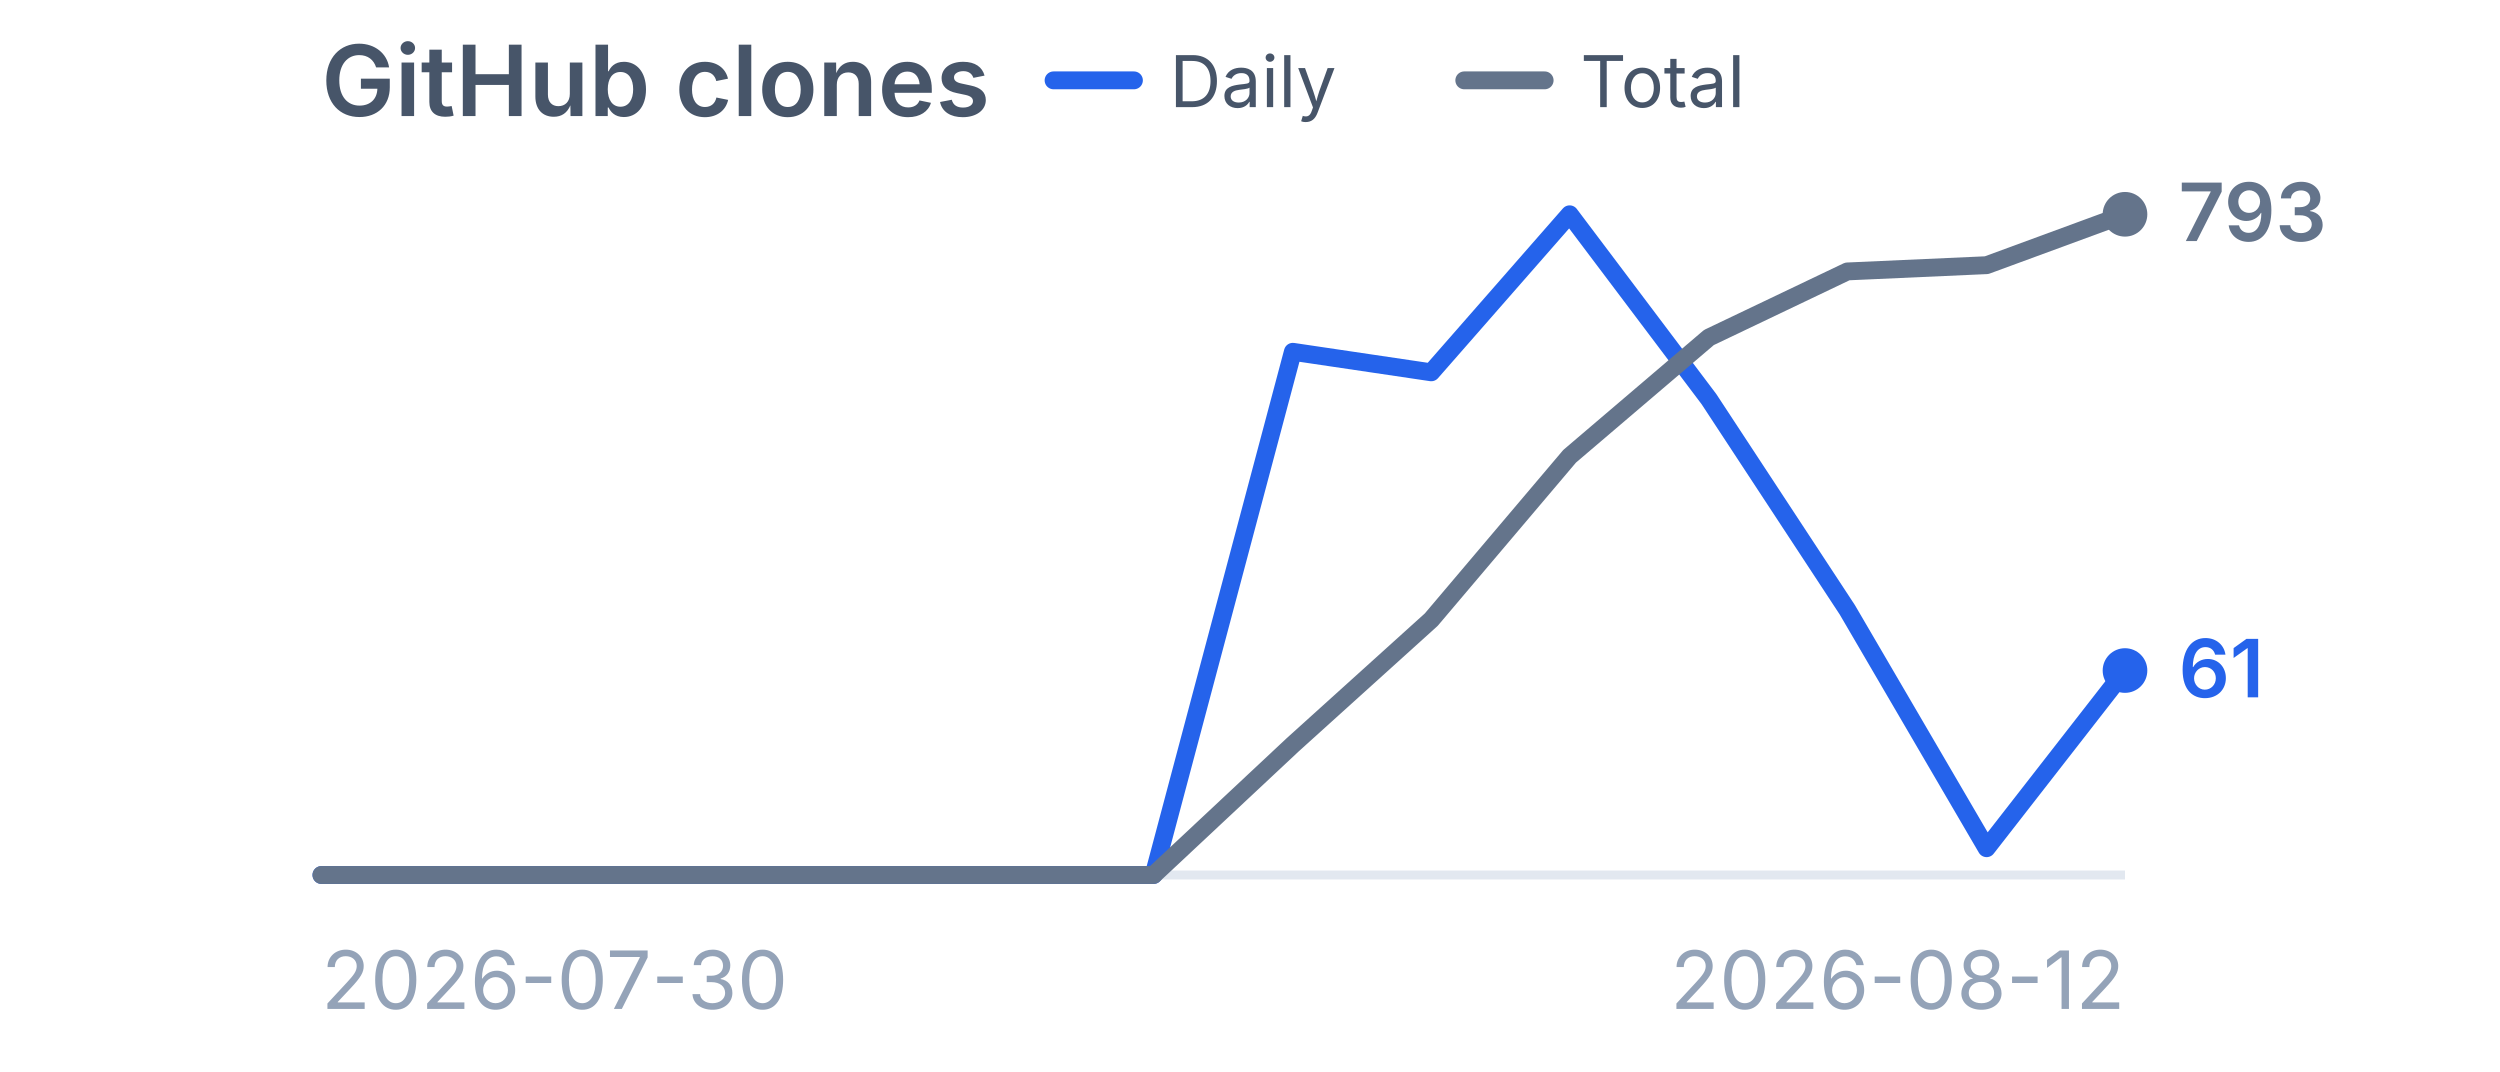
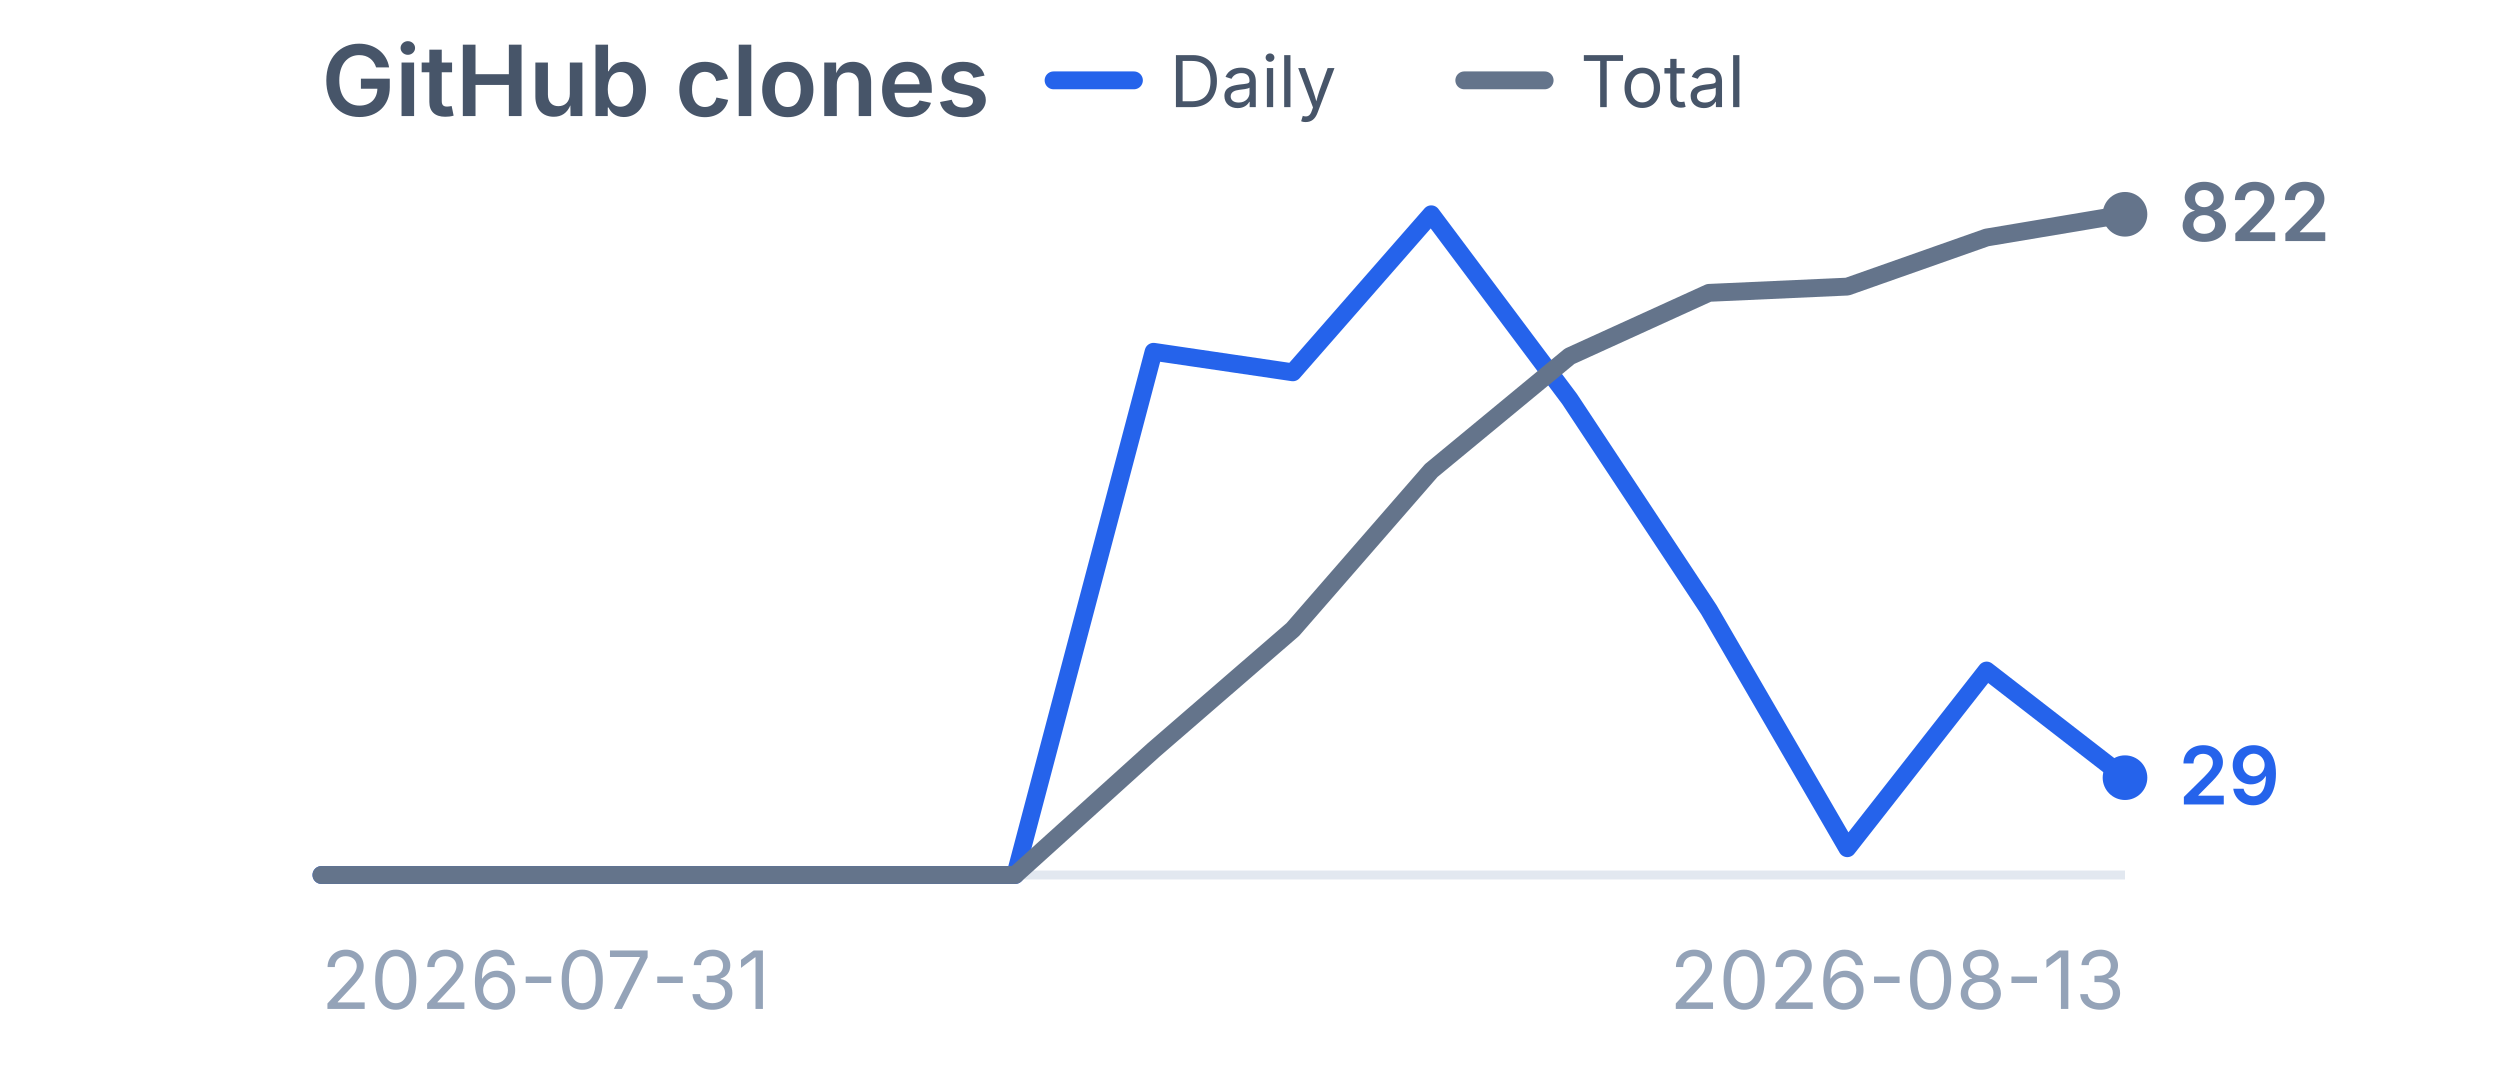
<svg xmlns="http://www.w3.org/2000/svg" viewBox="0 0 280 120" width="280" height="120" role="img" aria-label="GitHub clones">
  <style>
    .title {
      font-family:
        -apple-system,
        BlinkMacSystemFont,
        "Segoe UI",
        sans-serif;
      font-size: 11px;
      font-weight: 600;
      fill: #475569;
    }

    .label {
      font-family:
        -apple-system,
        BlinkMacSystemFont,
        "Segoe UI",
        sans-serif;
      font-size: 9px;
      fill: #94a3b8;
    }

    .legend {
      font-family:
        -apple-system,
        BlinkMacSystemFont,
        "Segoe UI",
        sans-serif;
      font-size: 8px;
      fill: #475569;
    }

    .daily-value {
      font-family:
        -apple-system,
        BlinkMacSystemFont,
        "Segoe UI",
        sans-serif;
      font-size: 9px;
      font-weight: 600;
      fill: #2563eb;
    }

    .total-value {
      font-family:
        -apple-system,
        BlinkMacSystemFont,
        "Segoe UI",
        sans-serif;
      font-size: 9px;
      font-weight: 600;
      fill: #64748b;
    }
  </style>
  <text x="36" y="13" class="title">
    GitHub clones
  </text>
  <line x1="118" y1="9" x2="127" y2="9" stroke="#2563eb" stroke-width="2" stroke-linecap="round" />
  <text x="131" y="12" class="legend">
    Daily
  </text>
  <line x1="164" y1="9" x2="173" y2="9" stroke="#64748b" stroke-width="2" stroke-linecap="round" />
  <text x="177" y="12" class="legend">
    Total
  </text>
  <line x1="36" y1="98" x2="238" y2="98" stroke="#e2e8f0" stroke-width="1" />
-   <polyline points="36.0,98.0 51.5,98.0 67.1,98.0 82.6,98.0 98.2,98.0 113.7,98.0 129.2,98.0 144.8,39.4 160.3,41.7 175.8,24.0 191.4,44.7 206.9,68.3 222.5,95.0 238.0,75.1" fill="none" stroke="#2563eb" stroke-width="2" stroke-linecap="round" stroke-linejoin="round" />
-   <circle cx="238.0" cy="75.1" r="2.5" fill="#2563eb" />
-   <polyline points="36.0,98.0 51.5,98.0 67.1,98.0 82.6,98.0 98.2,98.0 113.7,98.0 129.2,98.0 144.8,83.4 160.3,69.4 175.8,51.1 191.4,37.8 206.9,30.4 222.5,29.7 238.0,24.0" fill="none" stroke="#64748b" stroke-width="2" stroke-linecap="round" stroke-linejoin="round" />
+   <polyline points="36.0,98.0 51.5,98.0 67.1,98.0 82.6,98.0 98.2,98.0 113.7,98.0 129.2,39.4 144.8,41.7 160.3,24.0 175.8,44.7 191.4,68.3 206.9,95.0 222.5,75.1 238.0,87.1" fill="none" stroke="#2563eb" stroke-width="2" stroke-linecap="round" stroke-linejoin="round" />
+   <circle cx="238.0" cy="87.1" r="2.5" fill="#2563eb" />
+   <polyline points="36.0,98.0 51.5,98.0 67.1,98.0 82.6,98.0 98.2,98.0 113.7,98.0 129.2,84.0 144.8,70.5 160.3,52.7 175.8,39.9 191.4,32.8 206.9,32.1 222.5,26.6 238.0,24.0" fill="none" stroke="#64748b" stroke-width="2" stroke-linecap="round" stroke-linejoin="round" />
  <circle cx="238.0" cy="24.0" r="2.5" fill="#64748b" />
-   <text x="244.0" y="78.1" class="daily-value">
-     61
+   <text x="244.0" y="90.1" class="daily-value">
+     29
  </text>
  <text x="244.0" y="27.0" class="total-value">
-     793
+     822
  </text>
  <text x="36" y="113" class="label">
-     2026-07-30
+     2026-07-31
  </text>
  <text x="238" y="113" text-anchor="end" class="label">
-     2026-08-12
+     2026-08-13
  </text>
</svg>
